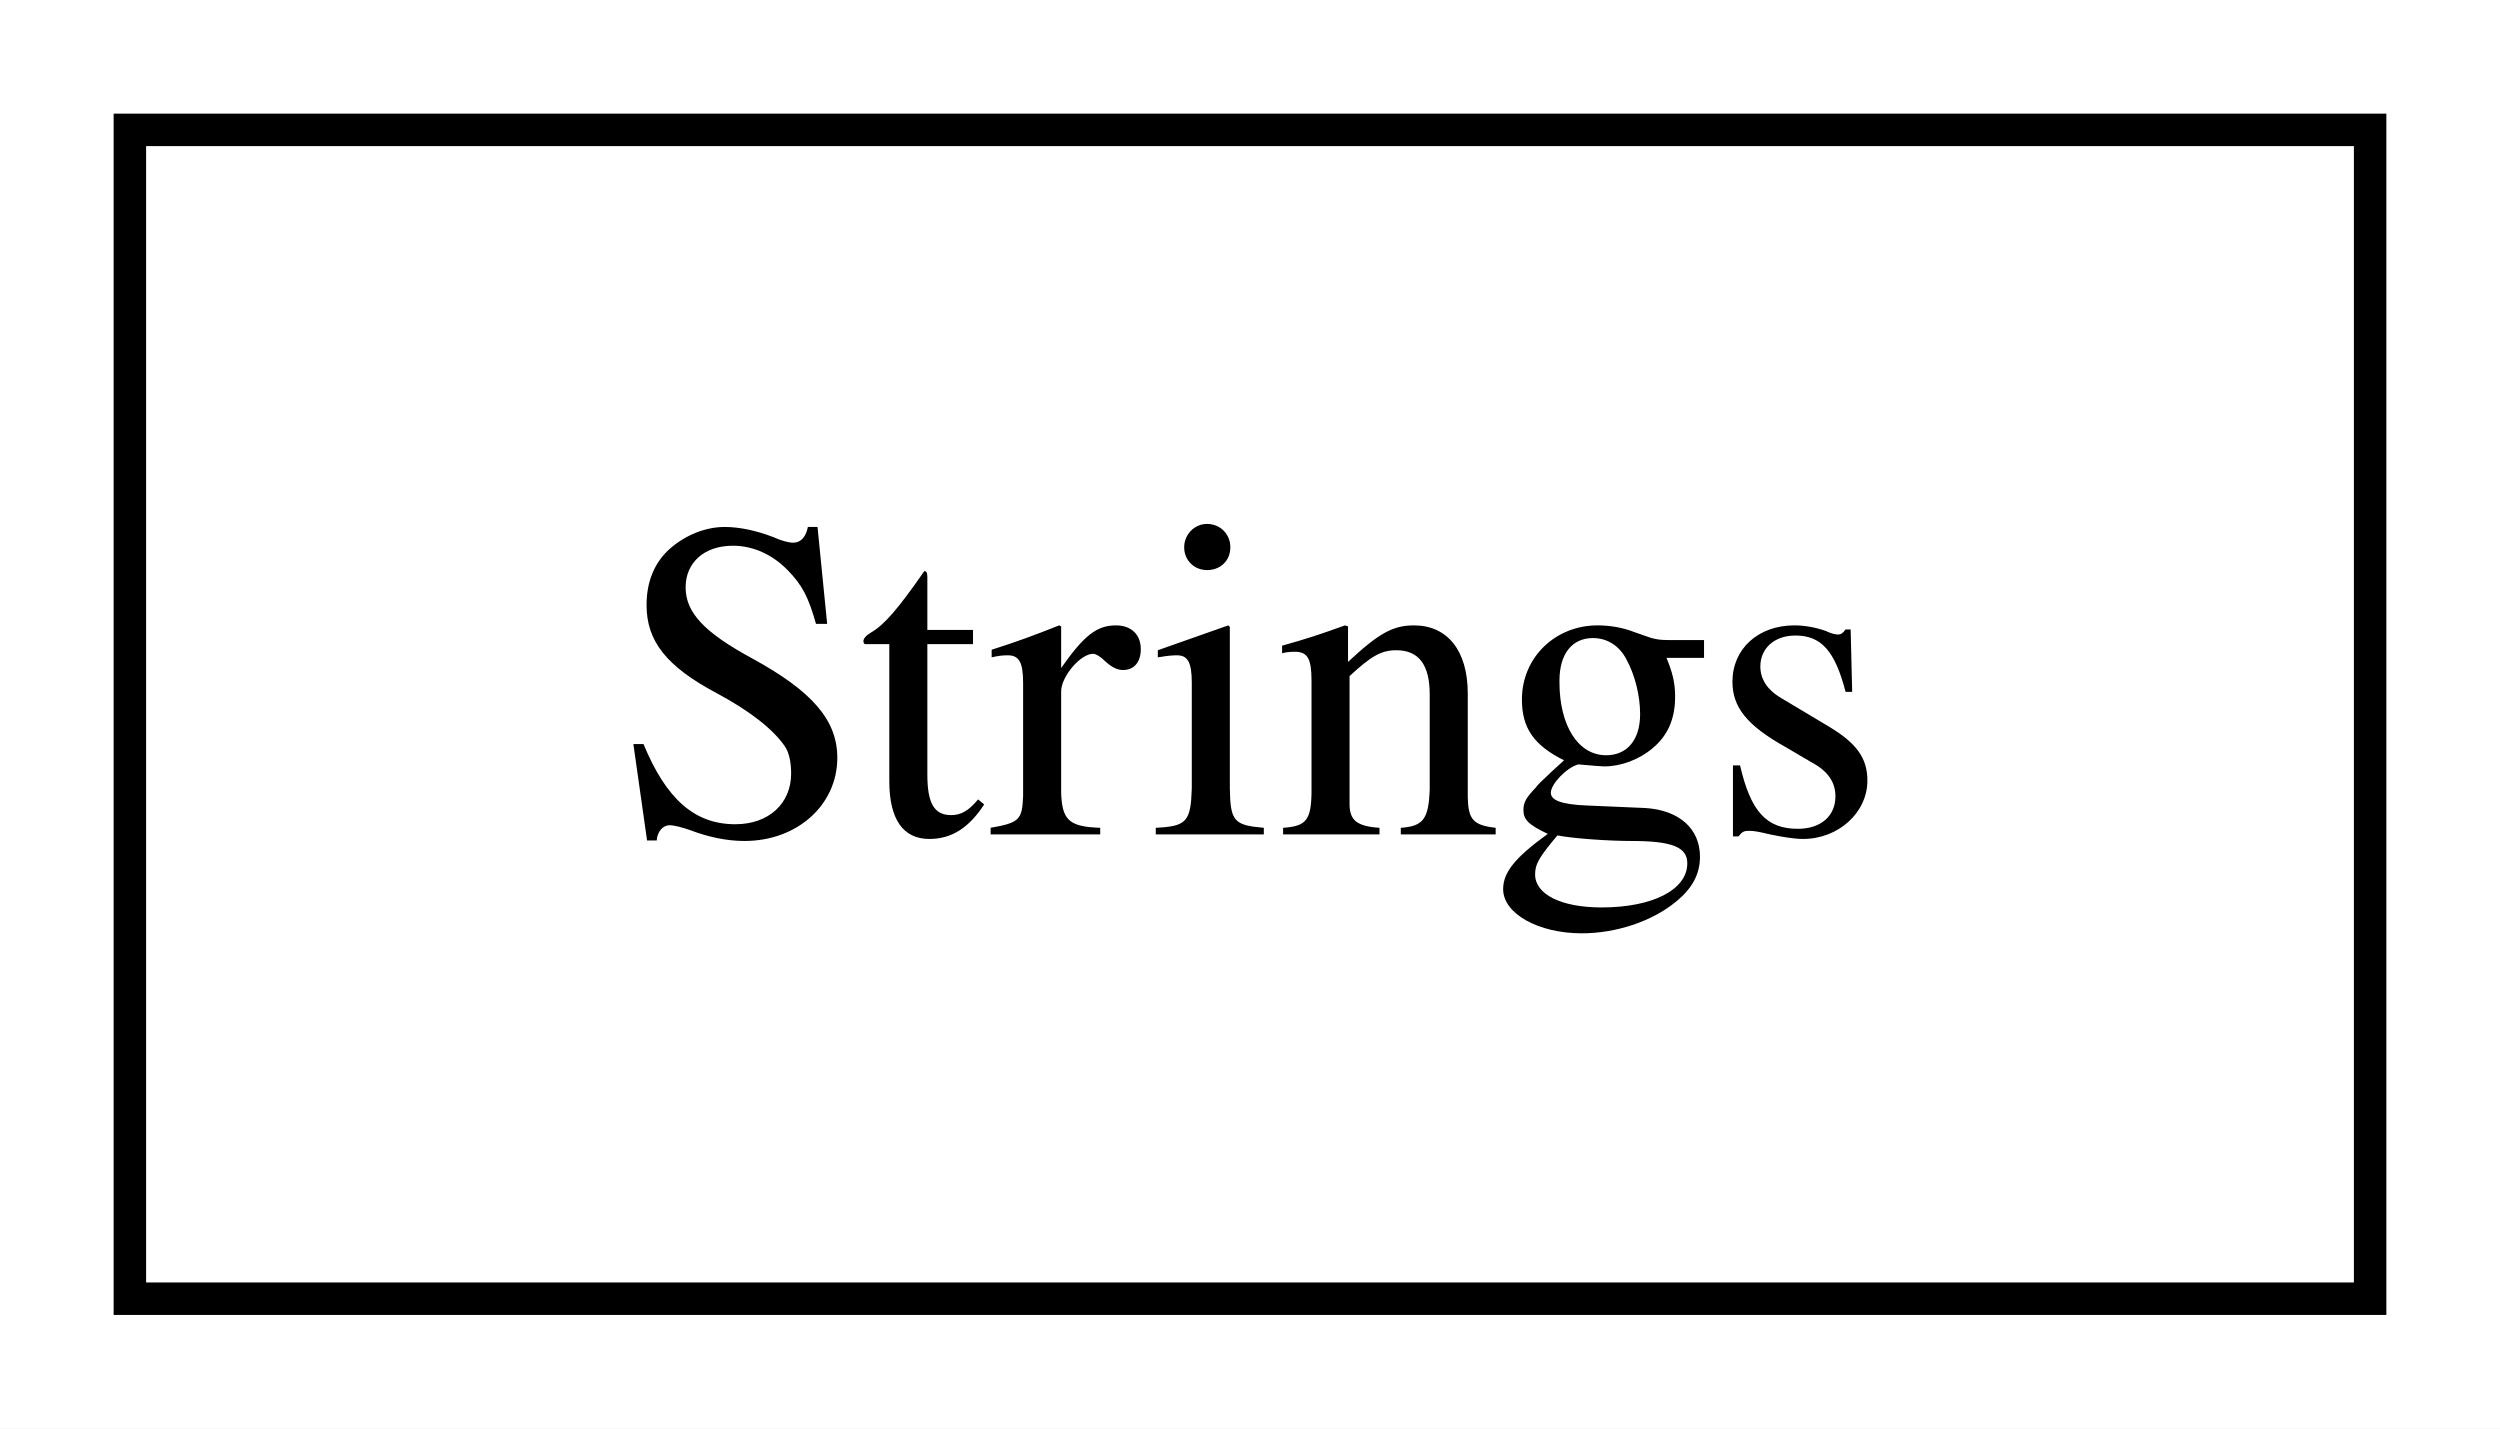
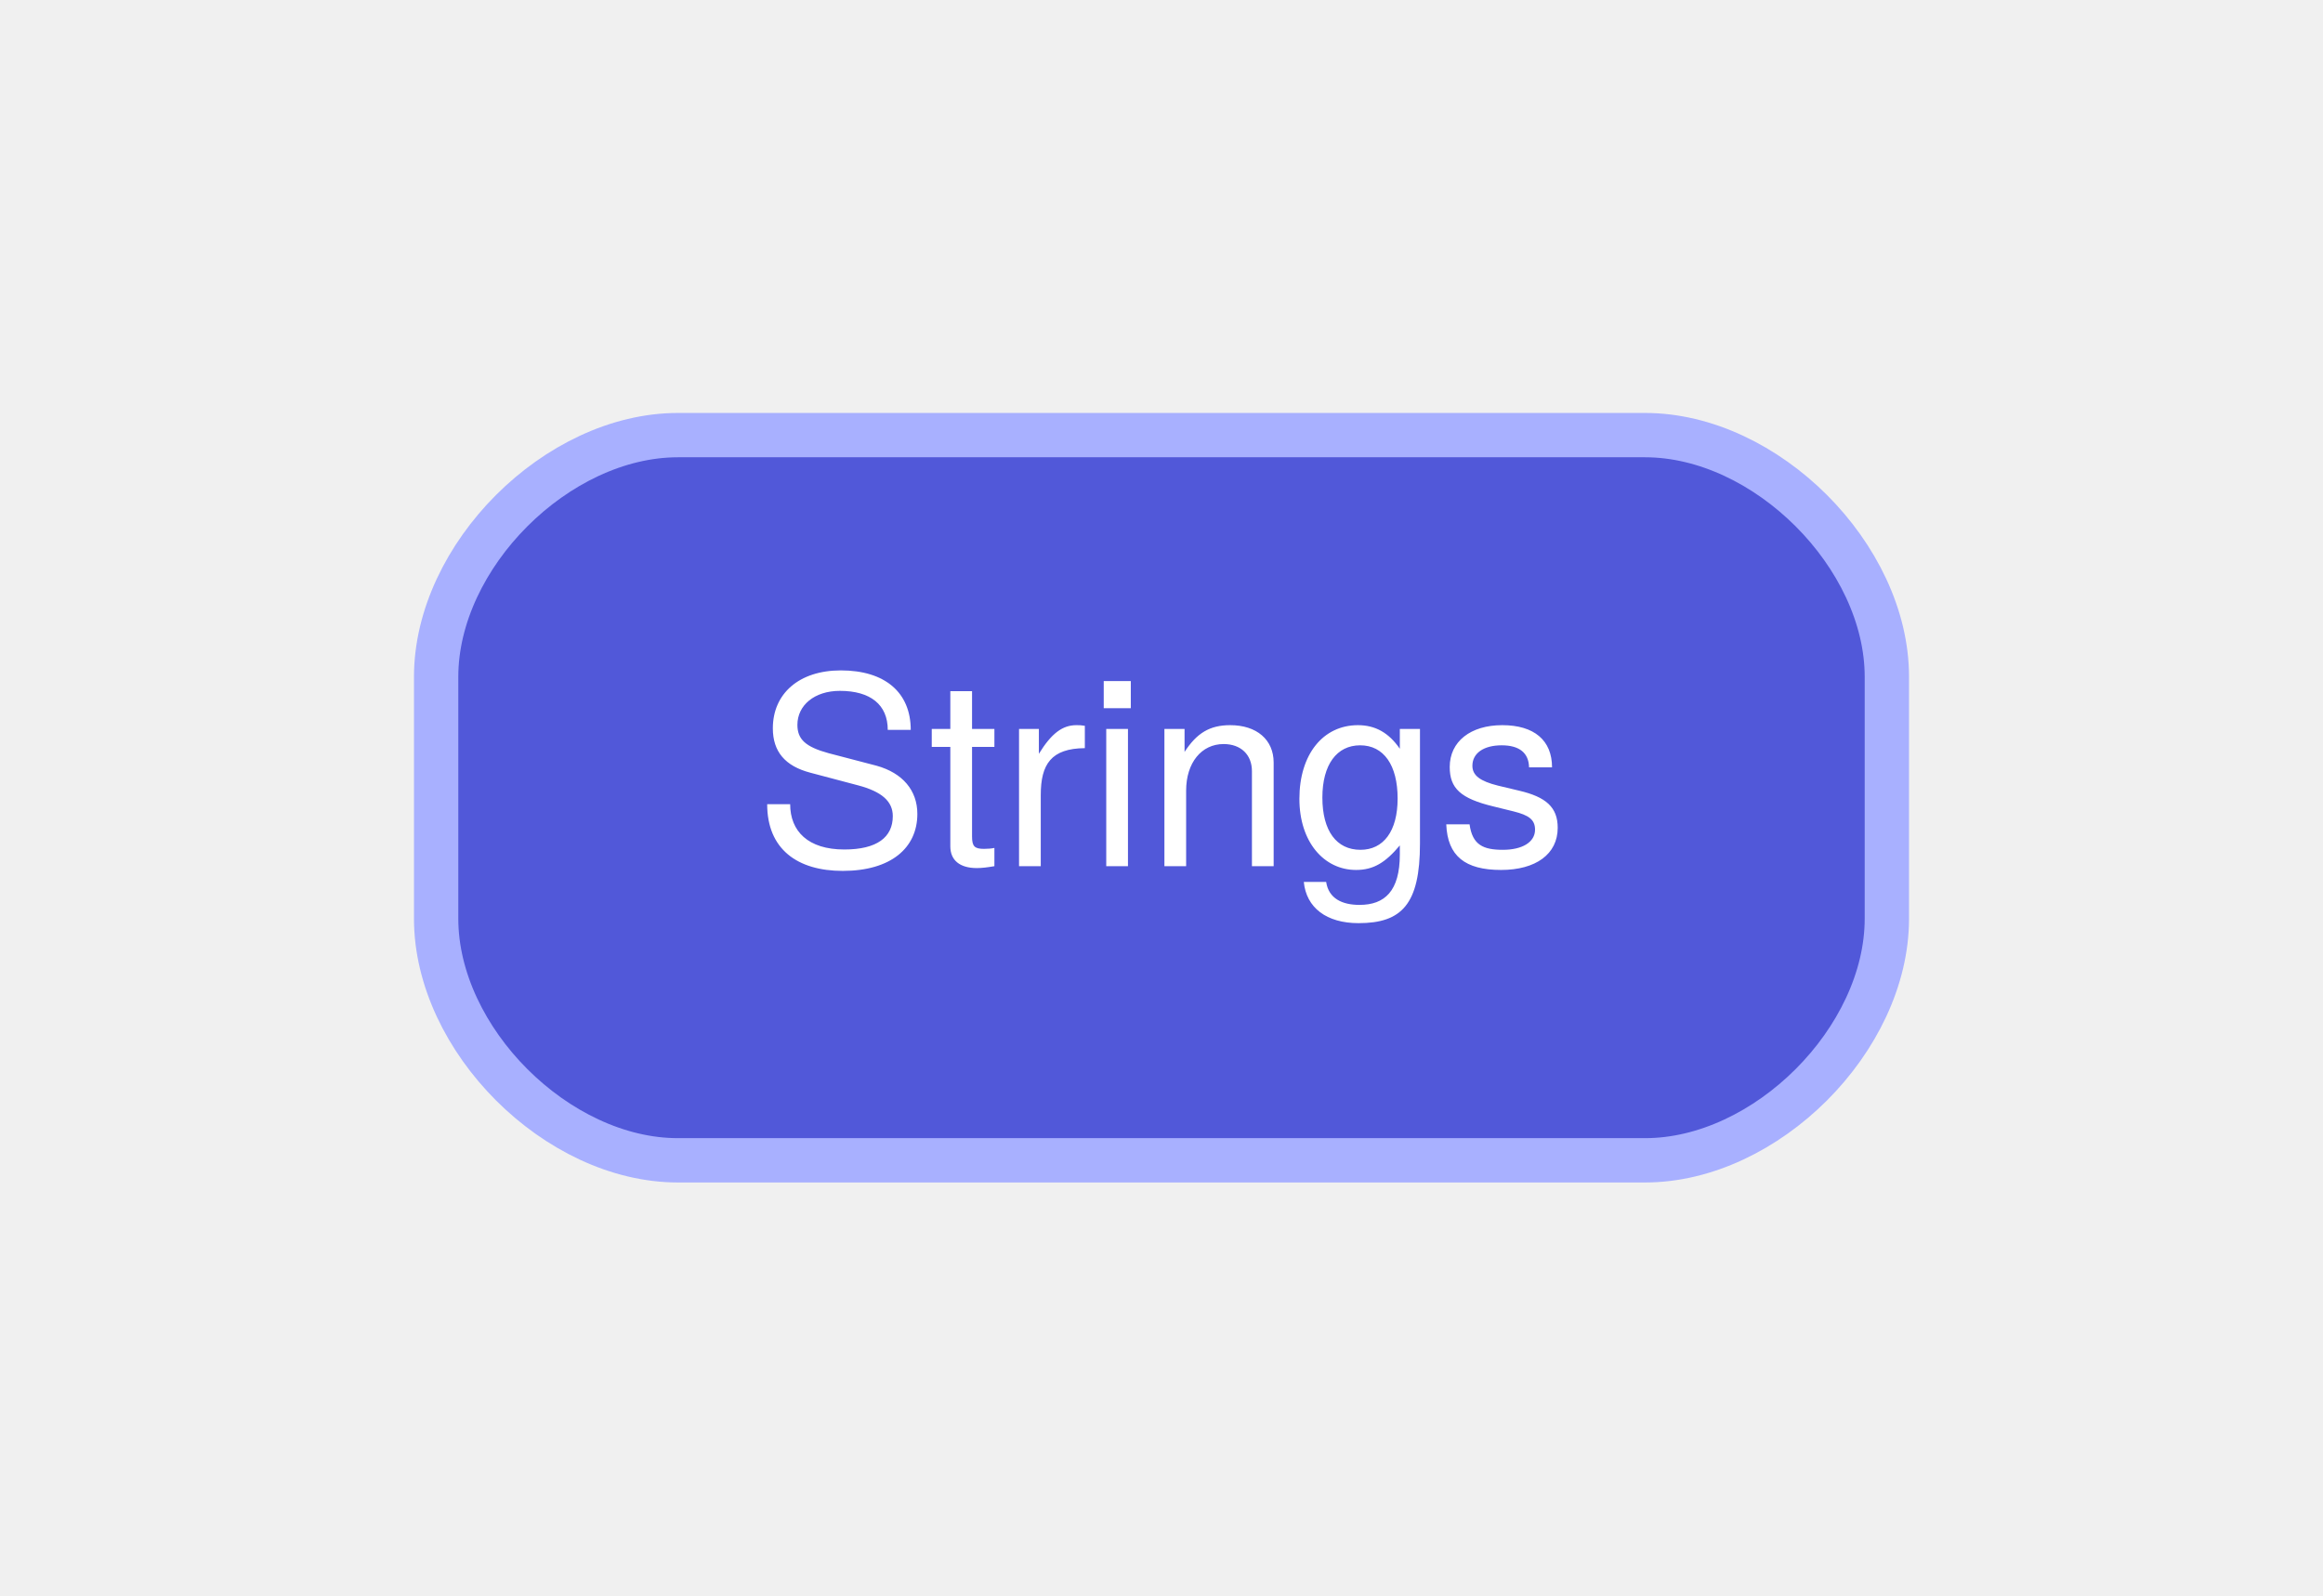
- <svg xmlns="http://www.w3.org/2000/svg" width="77pt" height="44pt" viewBox="0.00 0.00 77.00 44.00">
-   <g id="graph0" class="graph" transform="scale(1 1) rotate(0) translate(4 40)">
-     <polygon fill="white" stroke="transparent" points="-4,4 -4,-40 73,-40 73,4 -4,4" />
+ <svg xmlns="http://www.w3.org/2000/svg" width="115pt" height="79pt" viewBox="0.00 0.00 115.20 79.20">
+   <g id="graph0" class="graph" transform="scale(1 1) rotate(0) translate(21.6 57.6)">
    <g id="node1" class="node">
-       <polygon fill="none" stroke="black" points="69,-36 0,-36 0,0 69,0 69,-36" />
-       <text text-anchor="middle" x="34.5" y="-14.3" font-family="Times,serif" font-size="14.00">Strings</text>
+       <path fill="#5158d9" stroke="#a8b0ff" stroke-width="2.2" d="M60,-36C60,-36 12,-36 12,-36 6,-36 0,-30 0,-24 0,-24 0,-12 0,-12 0,-6 6,0 12,0 12,0 60,0 60,0 66,0 72,-6 72,-12 72,-12 72,-24 72,-24 72,-30 66,-36 60,-36" />
+       <text text-anchor="middle" x="36" y="-14.6" font-family="Helvetica Neue" font-size="13.00" fill="#ffffff">Strings</text>
    </g>
  </g>
</svg>
